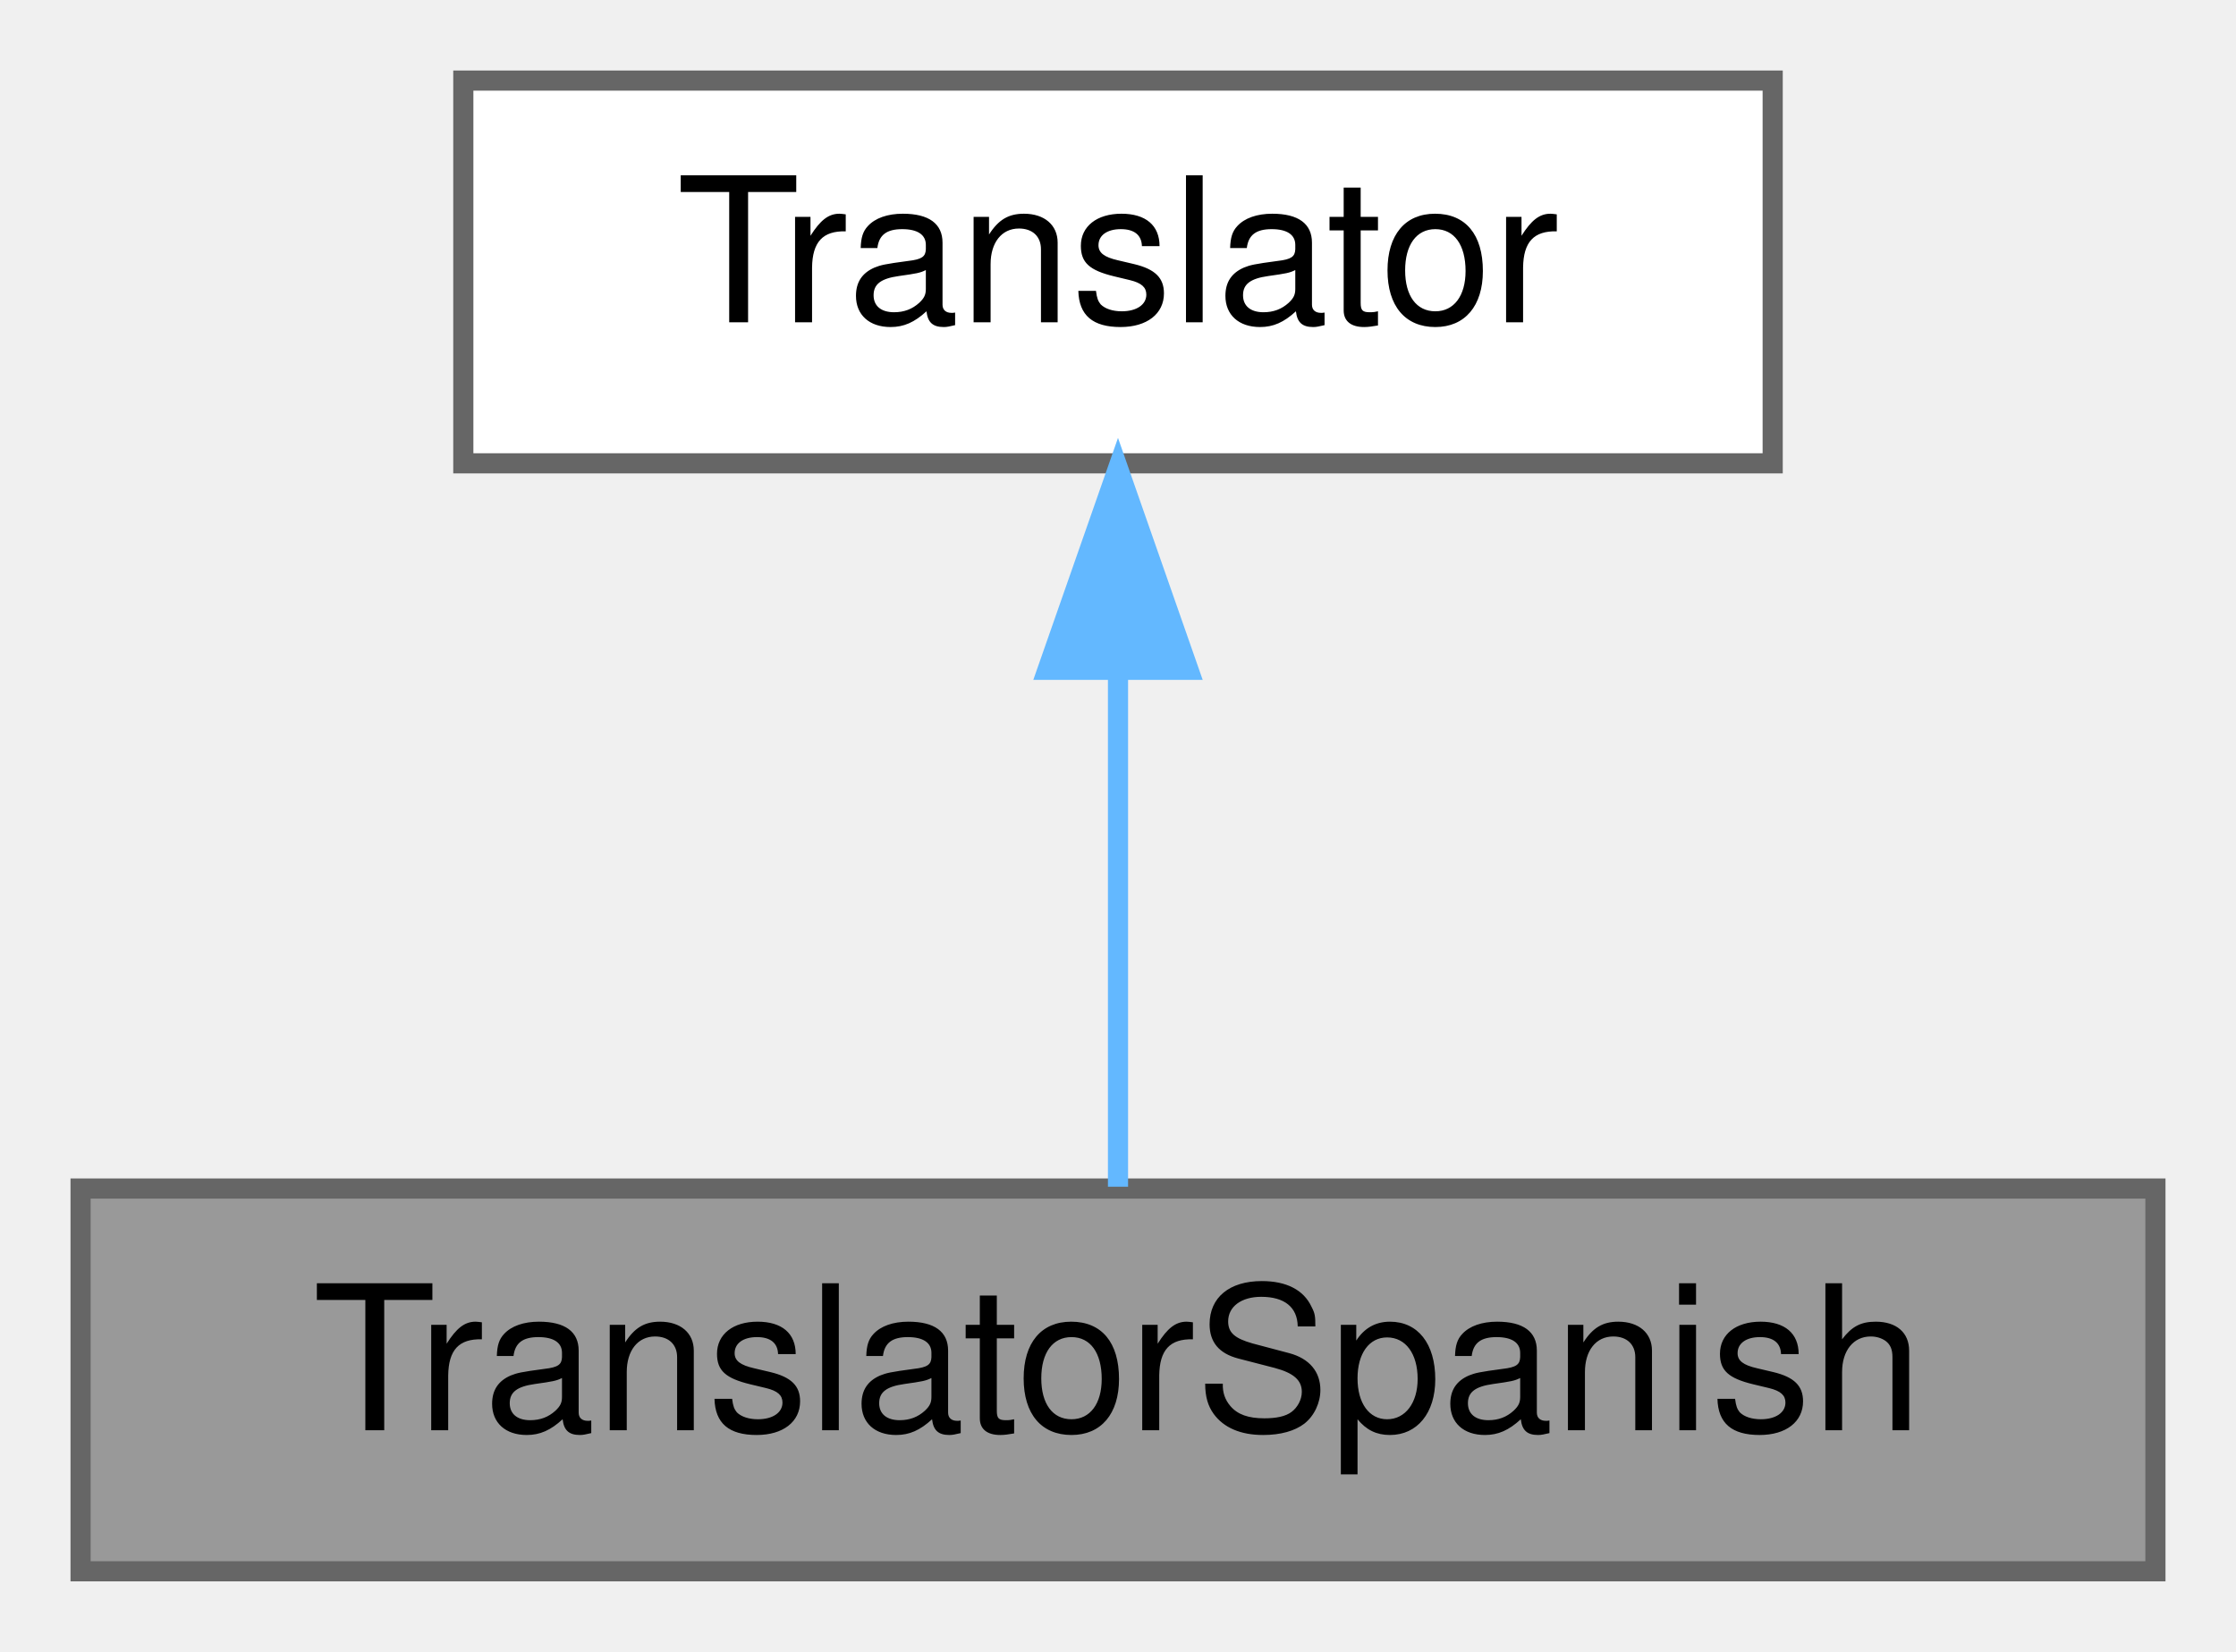
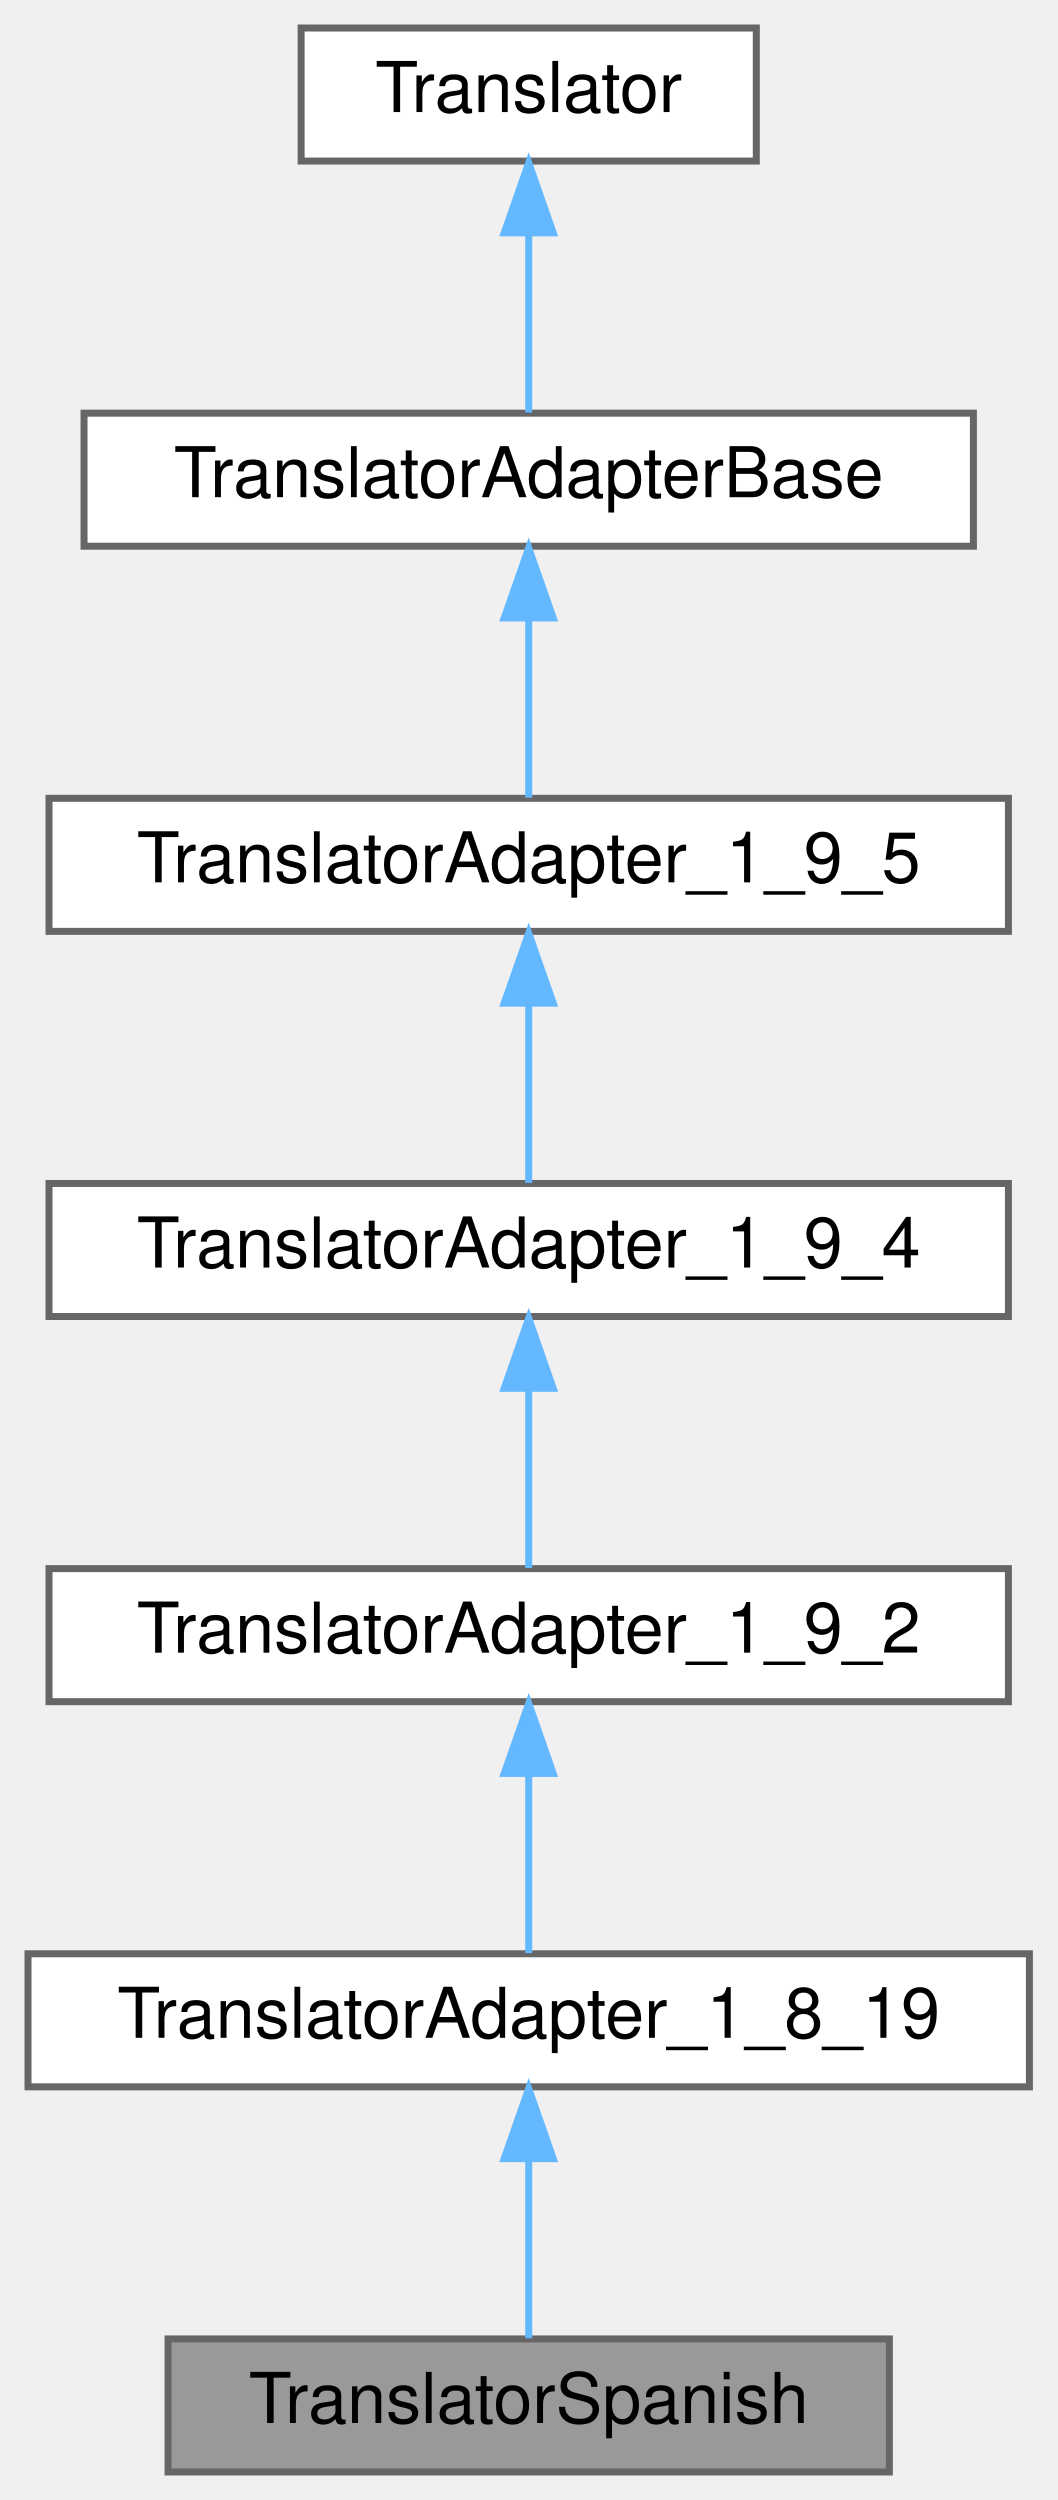
- <svg xmlns="http://www.w3.org/2000/svg" xmlns:xlink="http://www.w3.org/1999/xlink" width="111pt" height="82pt" viewBox="0.00 0.00 111.00 82.00">
-   <g id="graph0" class="graph" transform="scale(1 1) rotate(0) translate(4 78)">
+ <svg xmlns="http://www.w3.org/2000/svg" xmlns:xlink="http://www.w3.org/1999/xlink" width="151pt" height="357pt" viewBox="0.00 0.00 151.00 357.00">
+   <g id="graph0" class="graph" transform="scale(1 1) rotate(0) translate(4 353)">
    <g id="node1" class="node">
      <g id="a_node1">
        <a xlink:title=" ">
-           <polygon fill="#999999" stroke="#666666" points="103,-19 0,-19 0,0 103,0 103,-19" />
-           <text text-anchor="middle" x="51.5" y="-7" font-family="Helvetica,sans-Serif" font-size="10.00">TranslatorSpanish</text>
+           <polygon fill="#999999" stroke="#666666" points="123,-19 20,-19 20,0 123,0 123,-19" />
+           <text text-anchor="middle" x="71.5" y="-7" font-family="Helvetica,sans-Serif" font-size="10.00">TranslatorSpanish</text>
        </a>
      </g>
    </g>
    <g id="node2" class="node">
      <g id="a_node2">
-         <a xlink:href="../../d8/dfb/class_translator.html" target="_top" xlink:title="Abstract base class for all translatable text fragments.">
-           <polygon fill="white" stroke="#666666" points="84,-74 19,-74 19,-55 84,-55 84,-74" />
-           <text text-anchor="middle" x="51.5" y="-62" font-family="Helvetica,sans-Serif" font-size="10.00">Translator</text>
+         <a xlink:href="../../de/dde/class_translator_adapter__1__8__19.html" target="_top" xlink:title=" ">
+           <polygon fill="white" stroke="#666666" points="143,-74 0,-74 0,-55 143,-55 143,-74" />
+           <text text-anchor="middle" x="71.5" y="-62" font-family="Helvetica,sans-Serif" font-size="10.00">TranslatorAdapter_1_8_19</text>
        </a>
      </g>
    </g>
    <g id="edge1" class="edge">
-       <path fill="none" stroke="#63b8ff" d="M51.5,-44.66C51.5,-35.93 51.5,-25.99 51.5,-19.09" />
-       <polygon fill="#63b8ff" stroke="#63b8ff" points="48,-44.75 51.5,-54.75 55,-44.75 48,-44.75" />
+       <path fill="none" stroke="#63b8ff" d="M71.5,-44.66C71.5,-35.93 71.5,-25.99 71.5,-19.09" />
+       <polygon fill="#63b8ff" stroke="#63b8ff" points="68,-44.75 71.5,-54.75 75,-44.75 68,-44.75" />
+     </g>
+     <g id="node3" class="node">
+       <g id="a_node3">
+         <a xlink:href="../../d3/d2e/class_translator_adapter__1__9__2.html" target="_top" xlink:title=" ">
+           <polygon fill="white" stroke="#666666" points="140,-129 3,-129 3,-110 140,-110 140,-129" />
+           <text text-anchor="middle" x="71.5" y="-117" font-family="Helvetica,sans-Serif" font-size="10.00">TranslatorAdapter_1_9_2</text>
+         </a>
+       </g>
+     </g>
+     <g id="edge2" class="edge">
+       <path fill="none" stroke="#63b8ff" d="M71.5,-99.66C71.5,-90.93 71.5,-80.99 71.5,-74.09" />
+       <polygon fill="#63b8ff" stroke="#63b8ff" points="68,-99.75 71.5,-109.75 75,-99.75 68,-99.75" />
+     </g>
+     <g id="node4" class="node">
+       <g id="a_node4">
+         <a xlink:href="../../d0/d33/class_translator_adapter__1__9__4.html" target="_top" xlink:title=" ">
+           <polygon fill="white" stroke="#666666" points="140,-184 3,-184 3,-165 140,-165 140,-184" />
+           <text text-anchor="middle" x="71.5" y="-172" font-family="Helvetica,sans-Serif" font-size="10.00">TranslatorAdapter_1_9_4</text>
+         </a>
+       </g>
+     </g>
+     <g id="edge3" class="edge">
+       <path fill="none" stroke="#63b8ff" d="M71.5,-154.66C71.5,-145.93 71.5,-135.99 71.5,-129.09" />
+       <polygon fill="#63b8ff" stroke="#63b8ff" points="68,-154.75 71.5,-164.75 75,-154.75 68,-154.75" />
+     </g>
+     <g id="node5" class="node">
+       <g id="a_node5">
+         <a xlink:href="../../dd/dba/class_translator_adapter__1__9__5.html" target="_top" xlink:title=" ">
+           <polygon fill="white" stroke="#666666" points="140,-239 3,-239 3,-220 140,-220 140,-239" />
+           <text text-anchor="middle" x="71.5" y="-227" font-family="Helvetica,sans-Serif" font-size="10.00">TranslatorAdapter_1_9_5</text>
+         </a>
+       </g>
+     </g>
+     <g id="edge4" class="edge">
+       <path fill="none" stroke="#63b8ff" d="M71.5,-209.66C71.5,-200.93 71.5,-190.99 71.5,-184.09" />
+       <polygon fill="#63b8ff" stroke="#63b8ff" points="68,-209.75 71.5,-219.75 75,-209.75 68,-209.75" />
+     </g>
+     <g id="node6" class="node">
+       <g id="a_node6">
+         <a xlink:href="../../db/d6c/class_translator_adapter_base.html" target="_top" xlink:title="Base of the translator adapter tree.">
+           <polygon fill="white" stroke="#666666" points="135,-294 8,-294 8,-275 135,-275 135,-294" />
+           <text text-anchor="middle" x="71.5" y="-282" font-family="Helvetica,sans-Serif" font-size="10.00">TranslatorAdapterBase</text>
+         </a>
+       </g>
+     </g>
+     <g id="edge5" class="edge">
+       <path fill="none" stroke="#63b8ff" d="M71.5,-264.66C71.5,-255.93 71.5,-245.99 71.5,-239.09" />
+       <polygon fill="#63b8ff" stroke="#63b8ff" points="68,-264.75 71.5,-274.75 75,-264.75 68,-264.75" />
+     </g>
+     <g id="node7" class="node">
+       <g id="a_node7">
+         <a xlink:href="../../d8/dfb/class_translator.html" target="_top" xlink:title="Abstract base class for all translatable text fragments.">
+           <polygon fill="white" stroke="#666666" points="104,-349 39,-349 39,-330 104,-330 104,-349" />
+           <text text-anchor="middle" x="71.5" y="-337" font-family="Helvetica,sans-Serif" font-size="10.00">Translator</text>
+         </a>
+       </g>
+     </g>
+     <g id="edge6" class="edge">
+       <path fill="none" stroke="#63b8ff" d="M71.5,-319.66C71.5,-310.93 71.5,-300.99 71.5,-294.09" />
+       <polygon fill="#63b8ff" stroke="#63b8ff" points="68,-319.75 71.5,-329.75 75,-319.75 68,-319.75" />
    </g>
  </g>
</svg>
